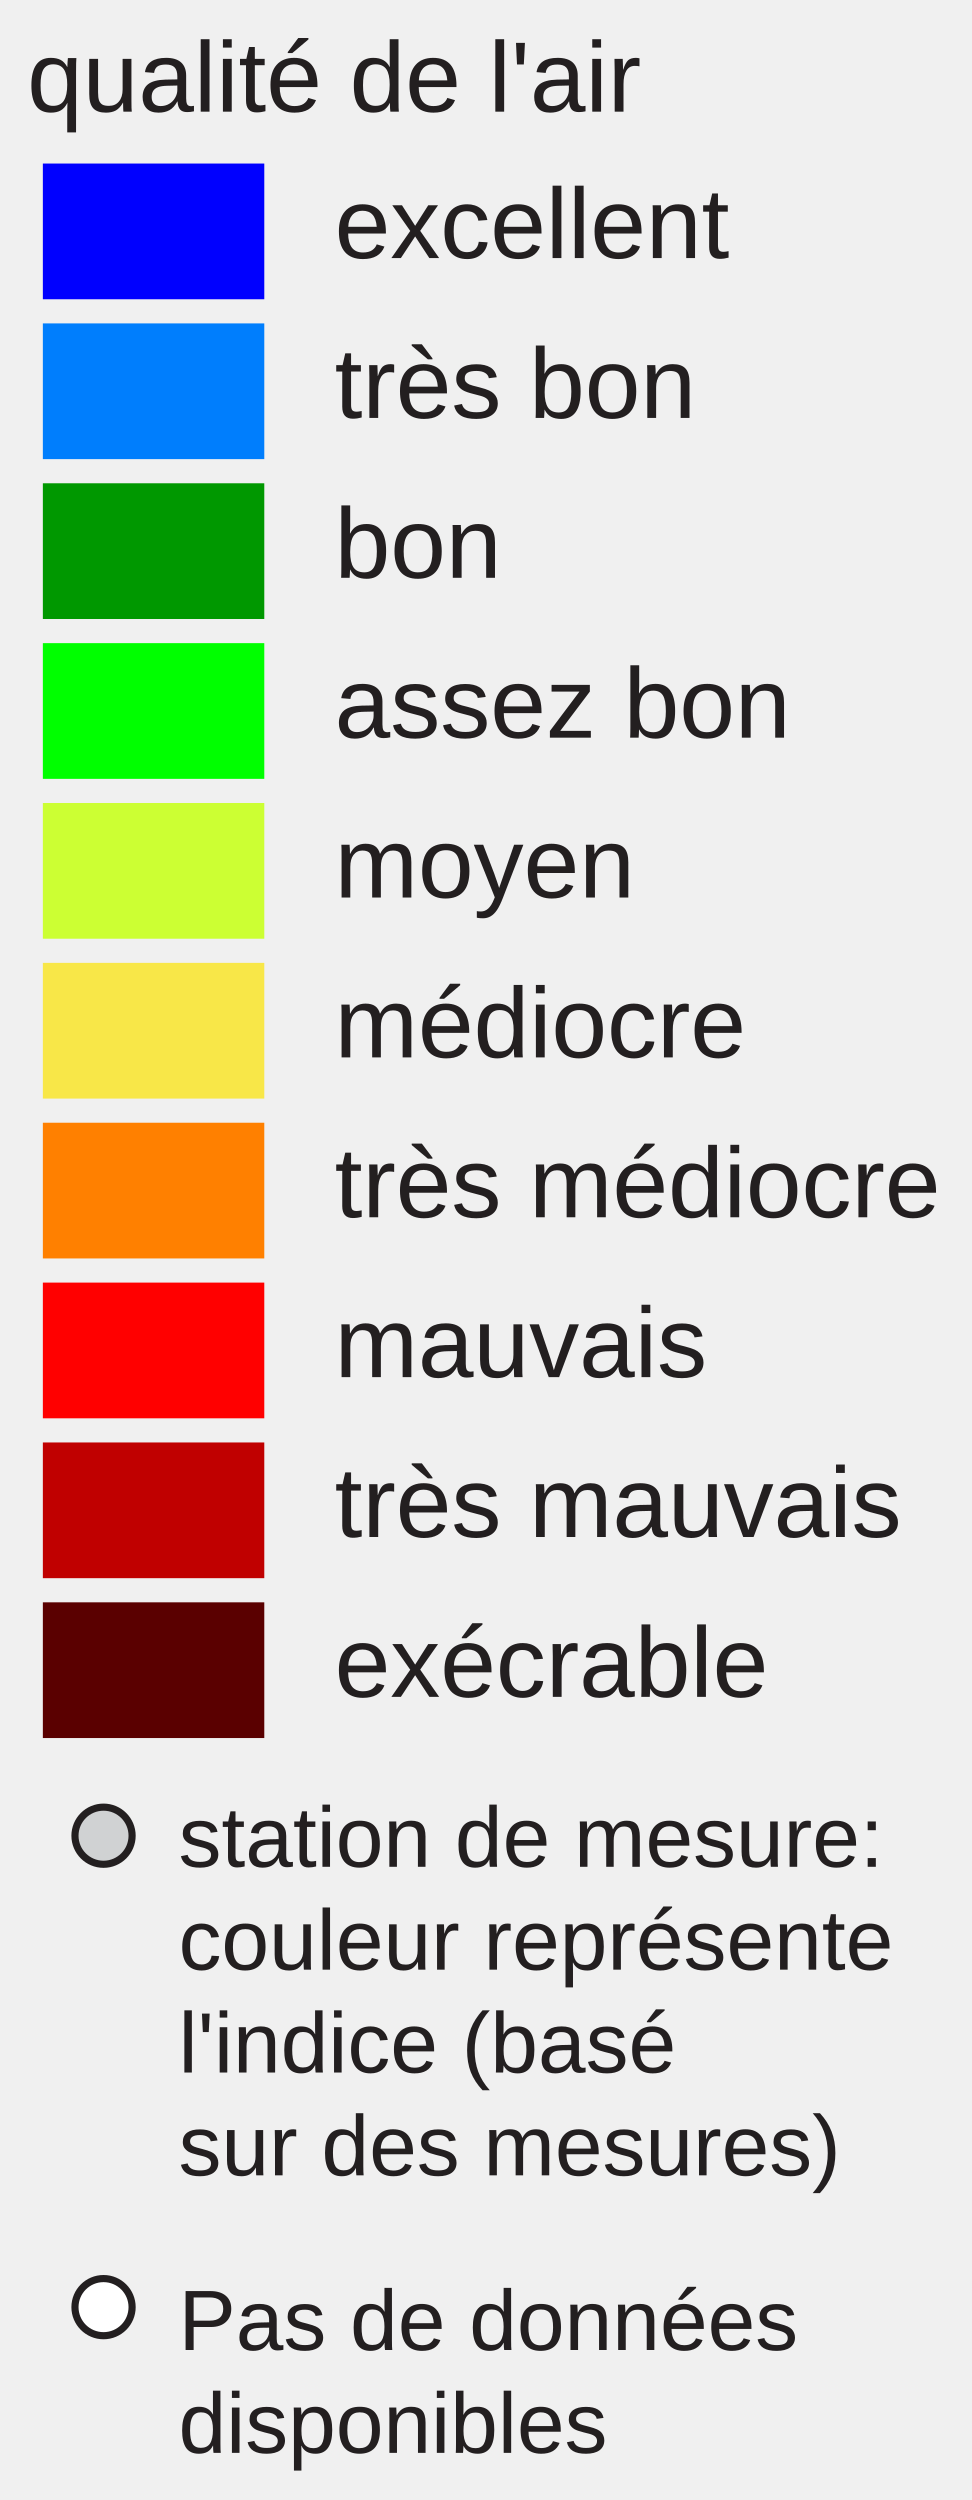
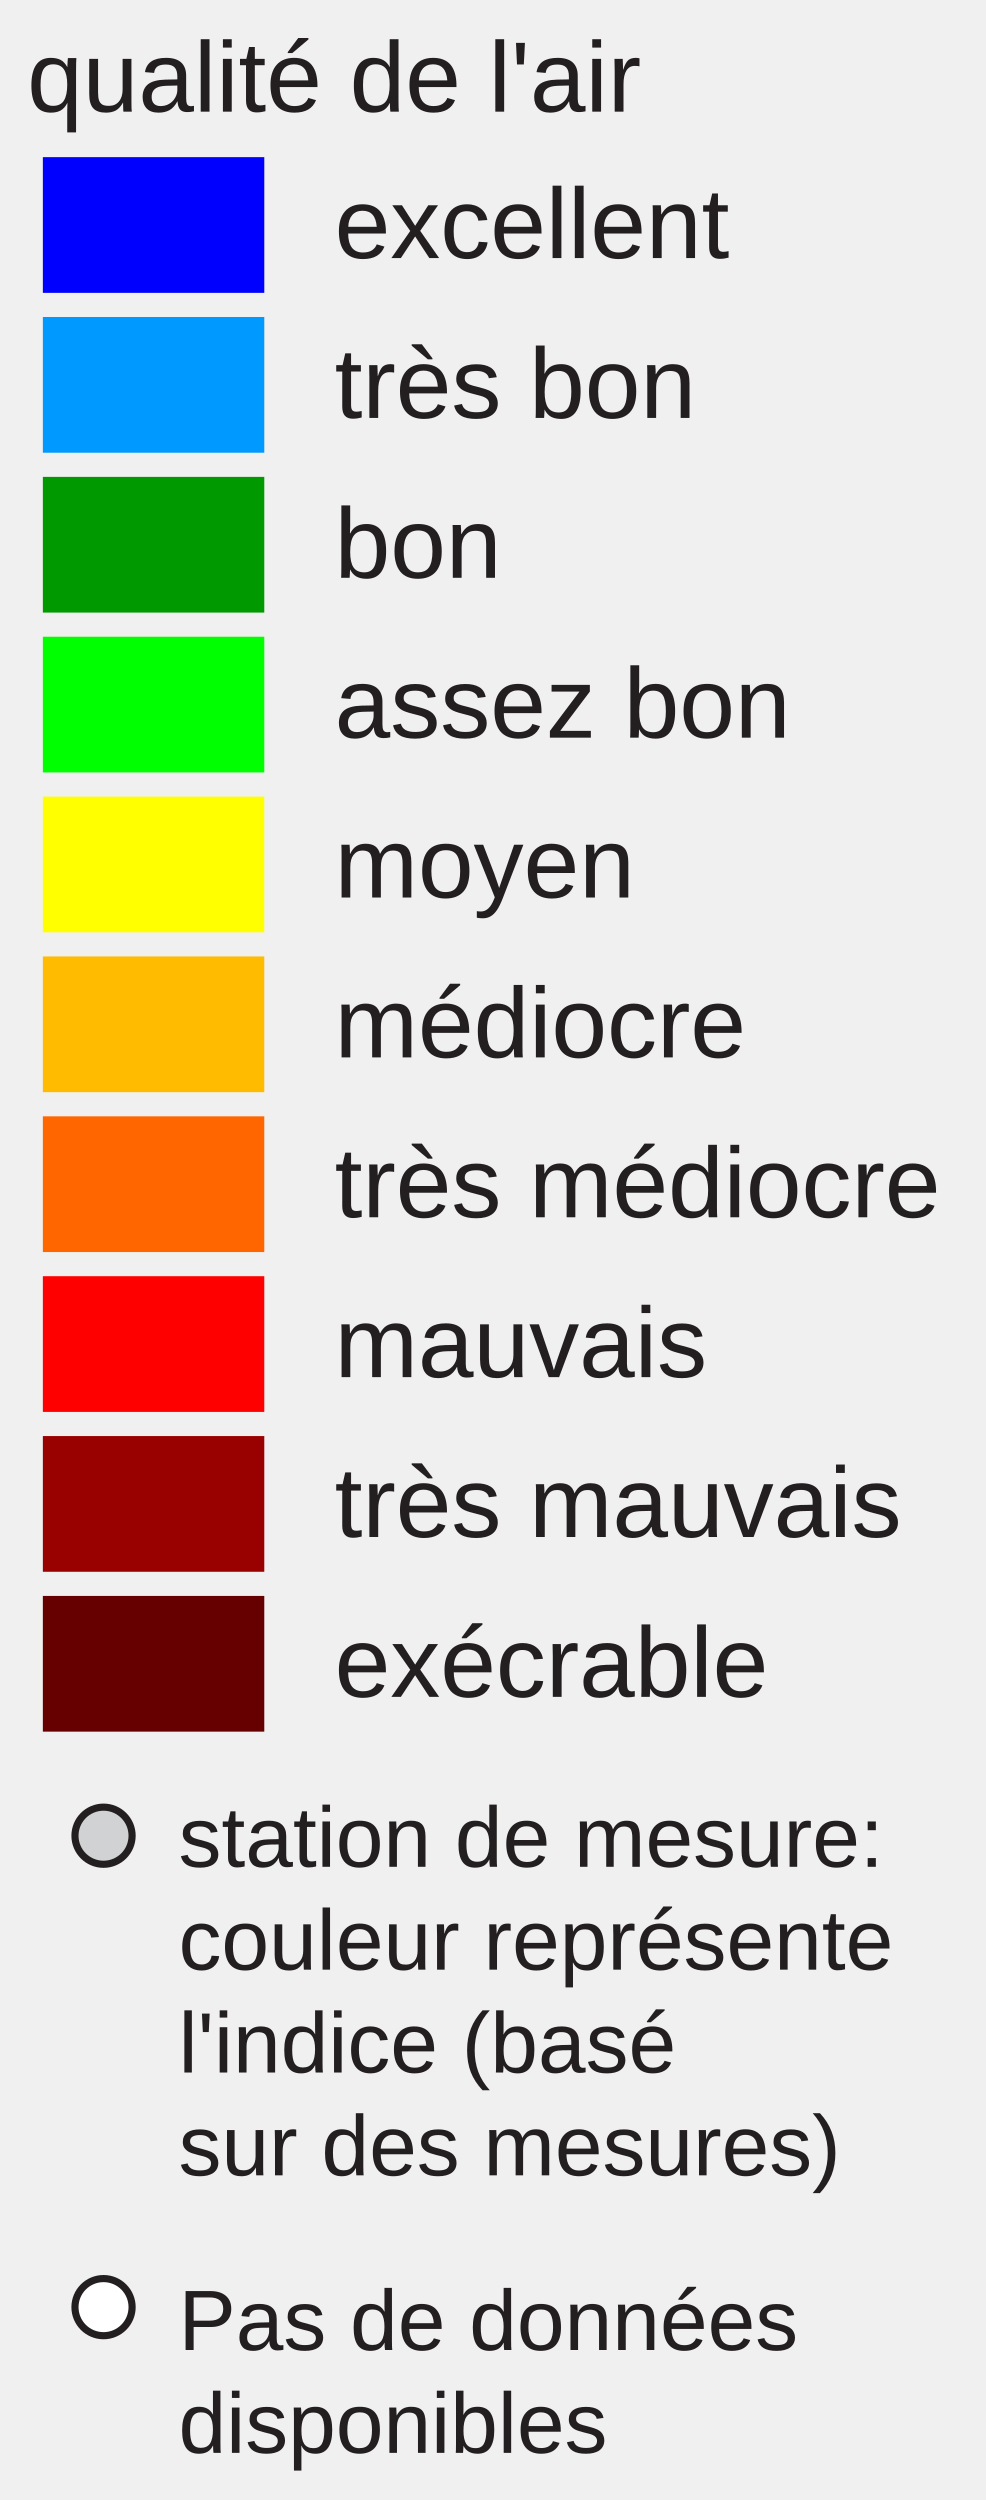
- <svg xmlns="http://www.w3.org/2000/svg" version="1.1" id="Layer_1" x="0px" y="0px" width="136px" height="350px" viewBox="0 0 136 350" enable-background="new 0 0 136 350" xml:space="preserve">
-   <rect x="6" y="22.896" fill="#0000FF" width="31" height="19" />
-   <rect x="6" y="45.277" fill="#007EFD" width="31" height="19" />
-   <rect x="6" y="67.659" fill="#009800" width="31" height="19" />
-   <rect x="6" y="90.04" fill="#00FF00" width="31" height="19" />
-   <rect x="6" y="112.421" fill="#CCFF33" width="31" height="19" />
-   <rect x="6" y="134.802" fill="#F8E748" width="31" height="19" />
-   <rect x="6" y="157.183" fill="#FF8000" width="31" height="19" />
-   <rect x="6" y="179.564" fill="#FF0000" width="31" height="19" />
-   <rect x="6" y="201.945" fill="#C00000" width="31" height="19" />
-   <rect x="6" y="224.326" fill="#5A0000" width="31" height="19" />
+ <svg xmlns="http://www.w3.org/2000/svg" version="1.1" id="Layer_1" x="0px" y="0px" width="138px" height="350px" viewBox="0 0 138 350" enable-background="new 0 0 138 350" xml:space="preserve">
+   <rect x="6" y="22" fill="#0000FF" width="31" height="19" />
+   <rect x="6" y="44.381" fill="#0099FF" width="31" height="19" />
+   <rect x="6" y="66.762" fill="#009900" width="31" height="19" />
+   <rect x="6" y="89.143" fill="#00FF00" width="31" height="19" />
+   <rect x="6" y="111.524" fill="#FFFF00" width="31" height="19" />
+   <rect x="6" y="133.905" fill="#FFBB00" width="31" height="19" />
+   <rect x="6" y="156.286" fill="#FF6600" width="31" height="19" />
+   <rect x="6" y="178.668" fill="#FF0000" width="31" height="19" />
+   <rect x="6" y="201.049" fill="#990000" width="31" height="19" />
+   <rect x="6" y="223.43" fill="#660000" width="31" height="19" />
  <text transform="matrix(1 0 0 1 46.853 36.1304)" fill="#231F20" font-family="Arial" font-size="14">excellent</text>
  <text transform="matrix(1 0 0 1 46.853 58.5112)" fill="#231F20" font-family="Arial" font-size="14">très bon</text>
  <text transform="matrix(1 0 0 1 46.853 80.8926)" fill="#231F20" font-family="Arial" font-size="14">bon</text>
  <text transform="matrix(1 0 0 1 46.853 103.2734)" fill="#231F20" font-family="Arial" font-size="14">assez bon</text>
  <text transform="matrix(1 0 0 1 46.853 125.6548)" fill="#231F20" font-family="Arial" font-size="14">moyen</text>
  <text transform="matrix(1 0 0 1 46.853 148.0352)" fill="#231F20" font-family="Arial" font-size="14">médiocre</text>
  <text transform="matrix(1 0 0 1 46.853 170.417)" fill="#231F20" font-family="Arial" font-size="14">très médiocre</text>
  <text transform="matrix(1 0 0 1 46.853 192.7988)" fill="#231F20" font-family="Arial" font-size="14">mauvais</text>
  <text transform="matrix(1 0 0 1 46.853 215.1797)" fill="#231F20" font-family="Arial" font-size="14">très mauvais</text>
  <text transform="matrix(1 0 0 1 46.853 237.5605)" fill="#231F20" font-family="Arial" font-size="14">exécrable</text>
  <text font-size="14" font-family="Arial" transform="translate(3.8027 15.631)" fill="#231F20">qualité de l'air</text>
  <circle fill="#D0D2D3" stroke="#231F20" stroke-miterlimit="10" cx="14.495" cy="257" r="4" />
  <circle fill="#FFFFFF" stroke="#231F20" stroke-miterlimit="10" cx="14.495" cy="323" r="4" />
  <text font-size="12" font-family="Arial" transform="translate(25 261.35)" fill="#231F20">station de mesure:</text>
  <text font-size="12" font-family="Arial" transform="translate(25 275.75)" fill="#231F20">couleur représente</text>
  <text font-size="12" font-family="Arial" transform="translate(25 290.15)" fill="#231F20">l'indice (basé</text>
  <text font-size="12" font-family="Arial" transform="translate(25 304.55)" fill="#231F20">sur des mesures)</text>
  <text font-size="12" font-family="Arial" transform="translate(25 329)" fill="#231F20">Pas de données</text>
  <text font-size="12" font-family="Arial" transform="translate(25 343.4)" fill="#231F20">disponibles</text>
</svg>
